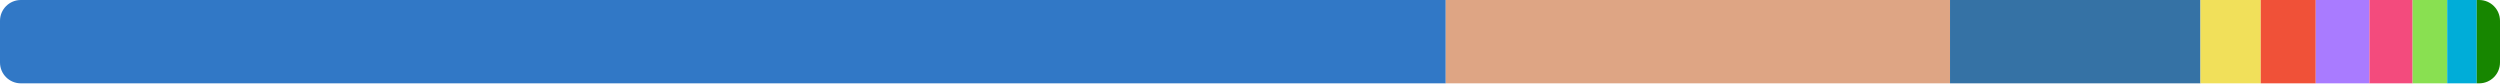
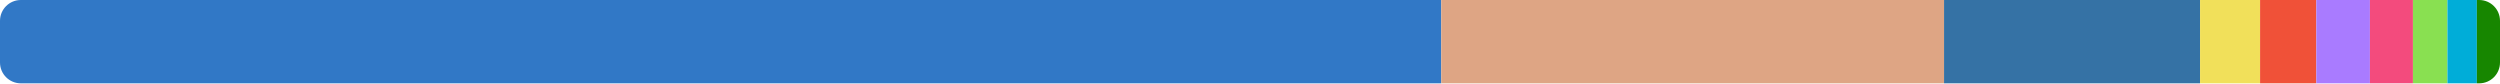
<svg xmlns="http://www.w3.org/2000/svg" width="480" height="16" viewBox="0 0 480 16">
  <clipPath id="r">
    <rect width="480" height="16" rx="4" />
  </clipPath>
  <g clip-path="url(#r)">
-     <rect x="0" y="0" width="277.586" height="16" fill="#3178c6" />
-     <rect x="277.586" y="0" width="96.818" height="16" fill="#dea584" />
-     <rect x="374.404" y="0" width="48.089" height="16" fill="#3572a5" />
-     <rect x="422.493" y="0" width="11.574" height="16" fill="#f1e05a" />
-     <rect x="434.067" y="0" width="10.56" height="16" fill="#f05138" />
-     <rect x="444.627" y="0" width="10.302" height="16" fill="#a97bff" />
-     <rect x="454.929" y="0" width="8.295" height="16" fill="#f34b7d" />
-     <rect x="463.225" y="0" width="6.639" height="16" fill="#89e051" />
-     <rect x="469.863" y="0" width="5.675" height="16" fill="#00add8" />
-     <rect x="475.538" y="0" width="4.462" height="16" fill="#178600" />
+     <rect x="0" y="0" width="276.718" height="16" fill="#3178c6" />
+     <rect x="276.718" y="0" width="96.539" height="16" fill="#dea584" />
+     <rect x="373.257" y="0" width="49.155" height="16" fill="#3572a5" />
+     <rect x="422.412" y="0" width="11.524" height="16" fill="#f1e05a" />
+     <rect x="433.936" y="0" width="10.797" height="16" fill="#f05138" />
+     <rect x="444.733" y="0" width="10.292" height="16" fill="#a97bff" />
+     <rect x="455.025" y="0" width="8.26" height="16" fill="#f34b7d" />
+     <rect x="463.284" y="0" width="6.622" height="16" fill="#89e051" />
+     <rect x="469.907" y="0" width="5.651" height="16" fill="#00add8" />
+     <rect x="475.557" y="0" width="4.443" height="16" fill="#178600" />
  </g>
</svg>
